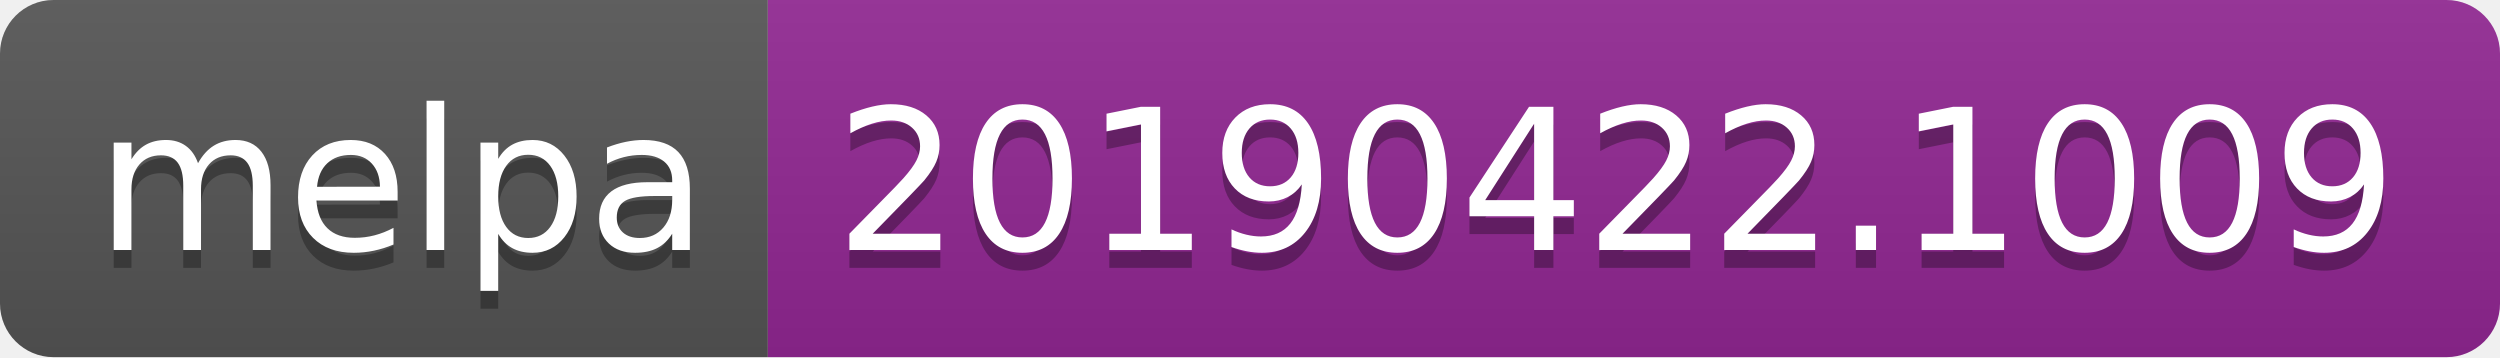
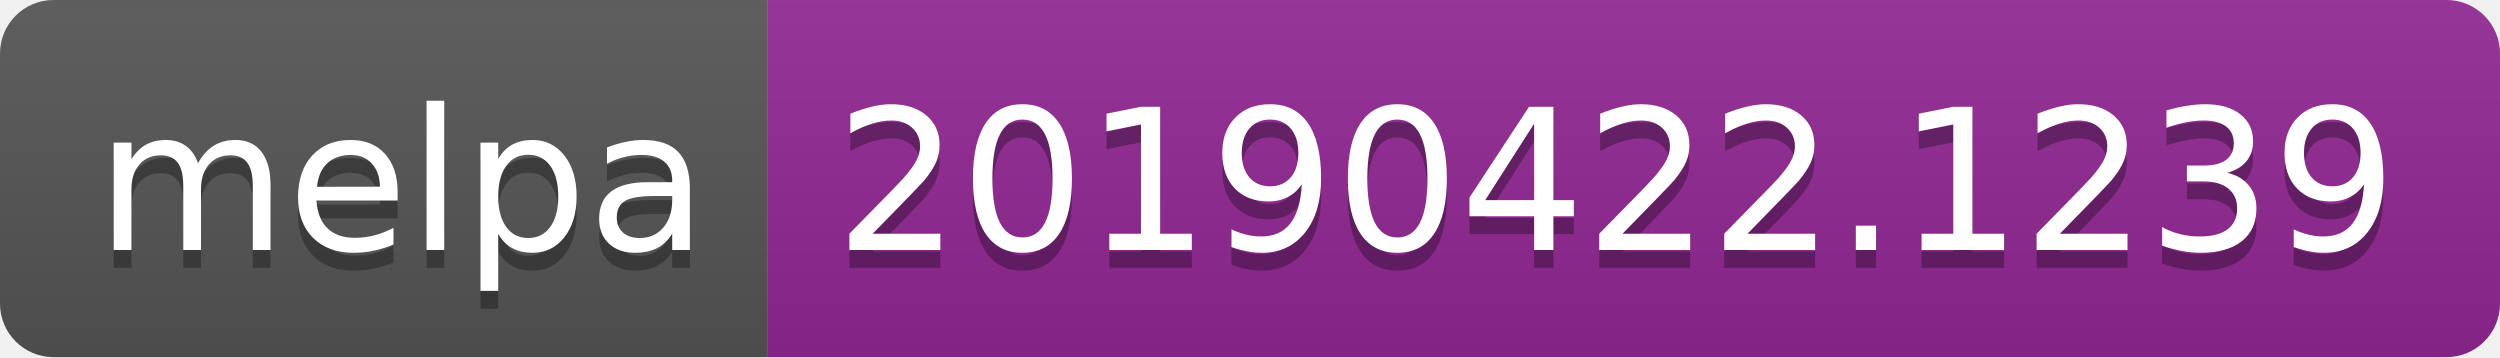
<svg xmlns="http://www.w3.org/2000/svg" width="140" height="20">
  <linearGradient id="b" x2="0" y2="100%">
    <stop offset="0" stop-color="#bbb" stop-opacity=".1" />
    <stop offset="1" stop-opacity=".1" />
  </linearGradient>
  <clipPath id="a">
    <rect width="140" height="20" rx="3" fill="#fff" />
  </clipPath>
  <g clip-path="url(#a)">
    <path fill="#555" d="M0 0h43v20H0z" />
    <path fill="#922793" d="M43 0h97v20H43z" />
    <path fill="url(#b)" d="M0 0h140v20H0z" />
  </g>
  <g fill="#fff" text-anchor="middle" font-family="DejaVu Sans,Verdana,Geneva,sans-serif" font-size="110">
    <text x="225" y="150" fill="#010101" fill-opacity=".3" transform="scale(.1)" textLength="330">melpa</text>
    <text x="225" y="140" transform="scale(.1)" textLength="330">melpa</text>
-     <text x="905" y="150" fill="#010101" fill-opacity=".3" transform="scale(.1)" textLength="870">20190422.1009</text>
-     <text x="905" y="140" transform="scale(.1)" textLength="870">20190422.1009</text>
+     <text x="905" y="150" fill="#010101" fill-opacity=".3" transform="scale(.1)" textLength="870">20190422.1239</text>
+     <text x="905" y="140" transform="scale(.1)" textLength="870">20190422.1239</text>
  </g>
</svg>
